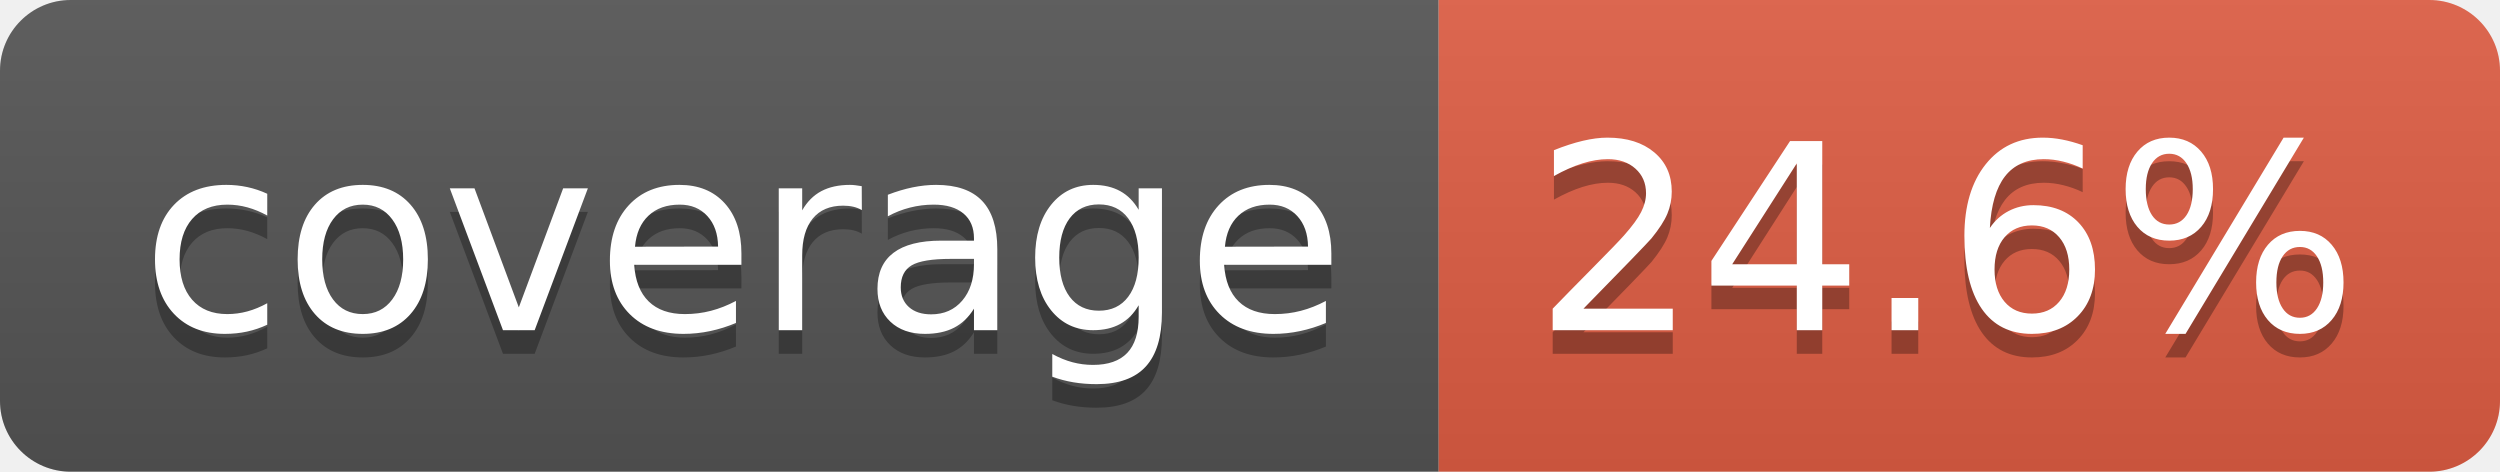
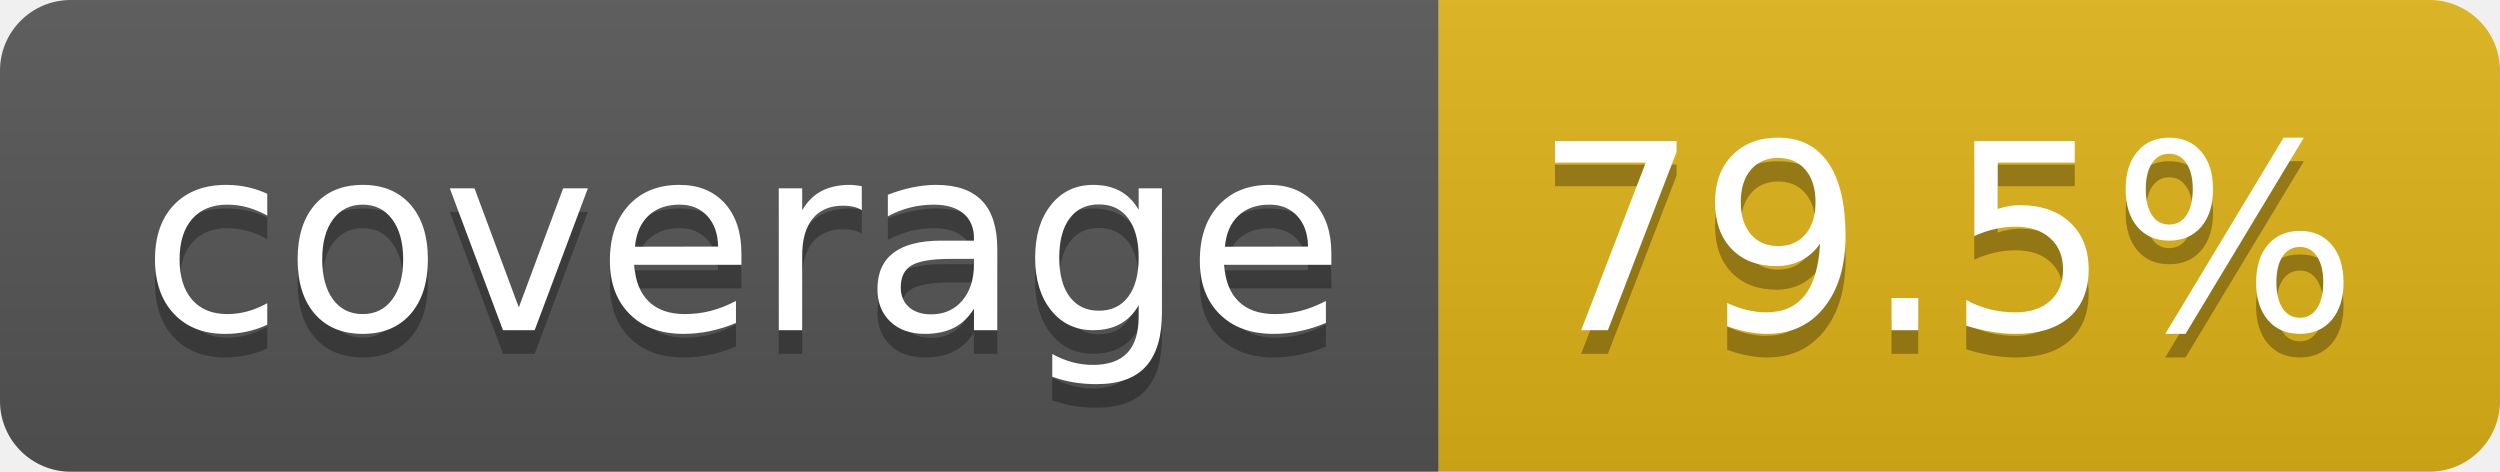
- <svg xmlns="http://www.w3.org/2000/svg" width="106" height="20" role="img" aria-label="coverage: 24.6%">
+ <svg xmlns="http://www.w3.org/2000/svg" width="106" height="20" role="img" aria-label="coverage: 79.5%">
  <linearGradient id="s" x2="0" y2="100%">
    <stop offset="0" stop-color="#bbb" stop-opacity=".1" />
    <stop offset="1" stop-opacity=".1" />
  </linearGradient>
  <clipPath id="r">
    <rect width="106" height="20" rx="3" fill="#fff" />
  </clipPath>
  <g clip-path="url(#r)">
    <rect width="61" height="20" fill="#555" />
-     <rect x="61" width="45" height="20" fill="#e05d44" />
+     <rect x="61" width="45" height="20" fill="#dfb317" />
    <rect width="106" height="20" fill="url(#s)" />
  </g>
  <g fill="#fff" text-anchor="middle" font-family="Verdana,Geneva,DejaVu Sans,sans-serif" text-rendering="geometricPrecision" font-size="110">
    <text aria-hidden="true" x="315" y="150" fill="#010101" fill-opacity=".3" transform="scale(.1)" textLength="510">coverage</text>
    <text x="315" y="140" transform="scale(.1)" fill="#fff" textLength="510">coverage</text>
-     <text aria-hidden="true" x="825" y="150" fill="#010101" fill-opacity=".3" transform="scale(.1)" textLength="350">24.6%</text>
-     <text x="825" y="140" transform="scale(.1)" fill="#fff" textLength="350">24.6%</text>
+     <text aria-hidden="true" x="825" y="150" fill="#010101" fill-opacity=".3" transform="scale(.1)" textLength="350">79.5%</text>
+     <text x="825" y="140" transform="scale(.1)" fill="#fff" textLength="350">79.5%</text>
  </g>
</svg>
